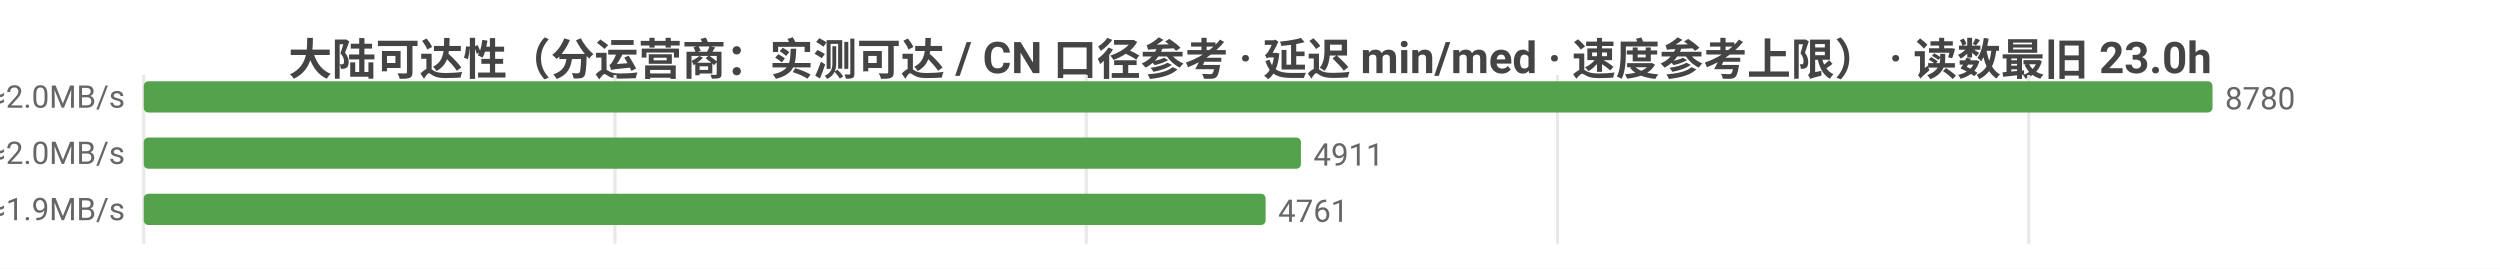
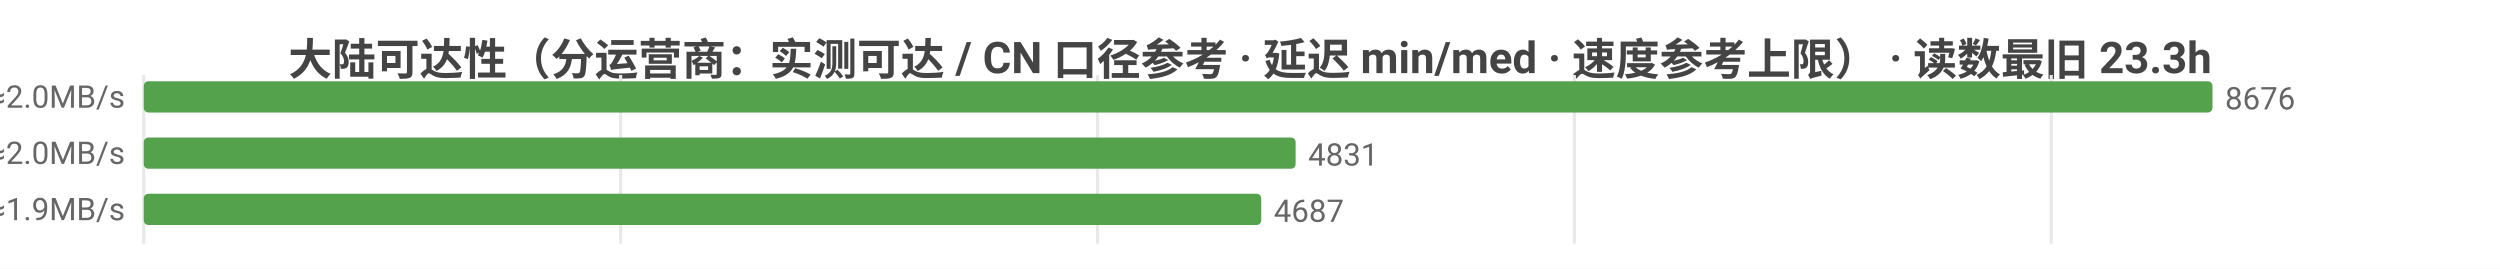
<svg xmlns="http://www.w3.org/2000/svg" width="800" height="86" viewBox="0 0 800 86">
  <rect width="800" height="86" fill="#ffffff" />
  <style>text{font-family:system-ui,-apple-system,'Segoe UI',Roboto,'PingFang SC','Microsoft YaHei','Noto Sans CJK SC',sans-serif}.g{stroke:#e8e8e8;stroke-width:1}.a{stroke:#999;stroke-width:1}.t{font-size:10px;fill:#666}.m{font-size:10px;text-anchor:middle;fill:#666}.e{font-size:10px;text-anchor:end;fill:#666}.l{font-size:11px;fill:#333}.tt{font-size:14px;font-weight:600;text-anchor:middle;fill:#444}.em{font-size:13px;text-anchor:middle;fill:#999}</style>
-   <text class="tt" x="400.0" y="24">大陆可达性（分运营商：实测可达 / CN 口径参考 · 延迟 min/med · 速度参考上限） · 读数最旧 23.0h</text>
+   <text class="tt" x="400.0" y="24">大陆可达性（分运营商：实测可达 / CN 口径参考 · 延迟 min/med · 速度参考上限） · 读数最旧 23.3h</text>
  <line class="g" x1="46" y1="24" x2="46" y2="78" />
-   <line class="g" x1="196.8" y1="24" x2="196.8" y2="78" />
-   <line class="g" x1="347.6" y1="24" x2="347.6" y2="78" />
-   <line class="g" x1="498.4" y1="24" x2="498.4" y2="78" />
-   <line class="g" x1="649.2" y1="24" x2="649.2" y2="78" />
-   <text class="e" x="40" y="35">中国电信  实测可达 8780/8781 · CN口径 14622  min25/med238ms  ≈2.0MB/s</text>
+   <line class="g" x1="198.6" y1="24" x2="198.6" y2="78" />
+   <line class="g" x1="351.2" y1="24" x2="351.2" y2="78" />
+   <line class="g" x1="503.8" y1="24" x2="503.8" y2="78" />
+   <line class="g" x1="656.4" y1="24" x2="656.4" y2="78" />
+   <text class="e" x="40" y="35">中国电信  实测可达 8676/8676 · CN口径 14537  min25/med238ms  ≈2.0MB/s</text>
  <rect x="46" y="26" width="662" height="10" fill="#54a24b" rx="1.5" />
-   <text class="t" x="712" y="35">8780</text>
-   <text class="e" x="40" y="53">中国联通  实测可达 4911/4911 · CN口径 14622  min4/med235ms  ≈2.0MB/s</text>
-   <rect x="46" y="44" width="370.3" height="10" fill="#54a24b" rx="1.5" />
-   <text class="t" x="420.3" y="53">4911</text>
-   <text class="e" x="40" y="71">中国移动  实测可达 4761/4761 · CN口径 14622  min18/med248ms  ≈1.9MB/s</text>
-   <rect x="46" y="62" width="359.0" height="10" fill="#54a24b" rx="1.5" />
-   <text class="t" x="409.0" y="71">4761</text>
+   <text class="t" x="712" y="35">8676</text>
+   <text class="e" x="40" y="53">中国联通  实测可达 4831/4831 · CN口径 14537  min4/med235ms  ≈2.0MB/s</text>
+   <rect x="46" y="44" width="368.6" height="10" fill="#54a24b" rx="1.5" />
+   <text class="t" x="418.6" y="53">4831</text>
+   <text class="e" x="40" y="71">中国移动  实测可达 4687/4687 · CN口径 14537  min18/med248ms  ≈1.9MB/s</text>
+   <rect x="46" y="62" width="357.6" height="10" fill="#54a24b" rx="1.5" />
+   <text class="t" x="407.6" y="71">4687</text>
</svg>
